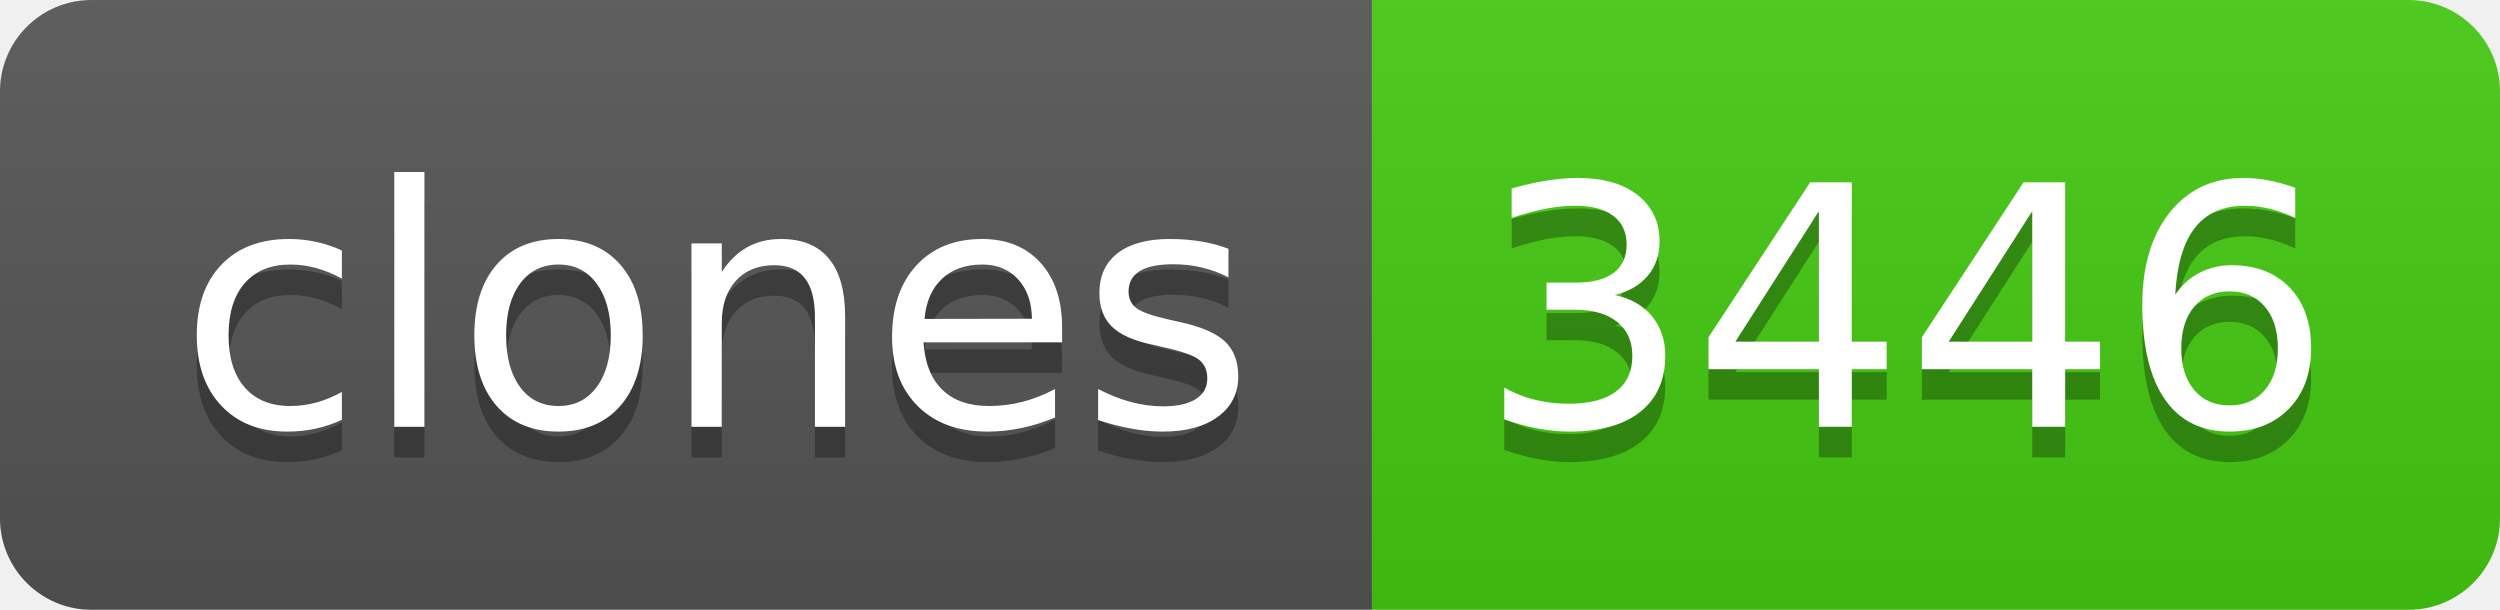
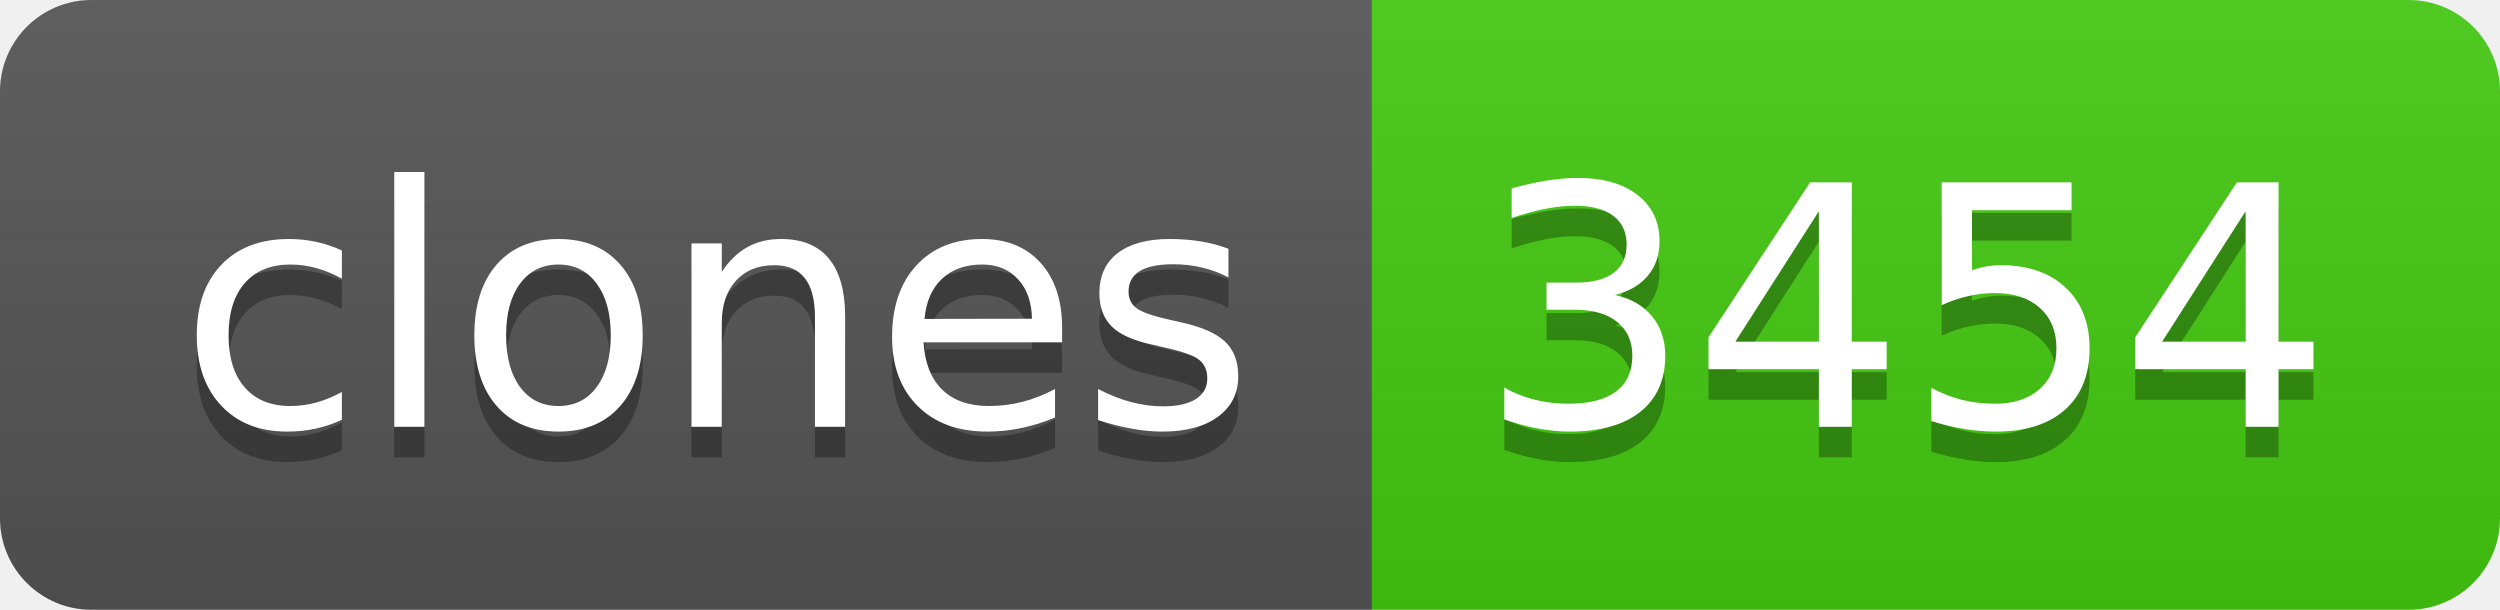
- <svg xmlns="http://www.w3.org/2000/svg" width="82" height="20" role="img" aria-label="clones: 3446">
+ <svg xmlns="http://www.w3.org/2000/svg" width="82" height="20" role="img" aria-label="clones: 3454">
  <linearGradient id="s" x2="0" y2="100%">
    <stop offset="0" stop-color="#bbb" stop-opacity=".1" />
    <stop offset="1" stop-opacity=".1" />
  </linearGradient>
  <clipPath id="r">
    <rect width="82" height="20" rx="3" fill="#fff" />
  </clipPath>
  <g clip-path="url(#r)">
    <rect width="45" height="20" fill="#555" />
    <rect x="45" width="37" height="20" fill="#4c1" />
    <rect width="82" height="20" fill="url(#s)" />
  </g>
  <g fill="#fff" text-anchor="middle" font-family="Verdana,Geneva,DejaVu Sans,sans-serif" text-rendering="geometricPrecision" font-size="110">
    <text aria-hidden="true" x="235" y="150" fill="#010101" fill-opacity=".3" transform="scale(.1)" textLength="350">clones</text>
    <text x="235" y="140" transform="scale(.1)" fill="#fff" textLength="350">clones</text>
-     <text aria-hidden="true" x="625" y="150" fill="#010101" fill-opacity=".3" transform="scale(.1)" textLength="270">3446</text>
-     <text x="625" y="140" transform="scale(.1)" fill="#fff" textLength="270">3446</text>
+     <text aria-hidden="true" x="625" y="150" fill="#010101" fill-opacity=".3" transform="scale(.1)" textLength="270">3454</text>
+     <text x="625" y="140" transform="scale(.1)" fill="#fff" textLength="270">3454</text>
  </g>
</svg>
